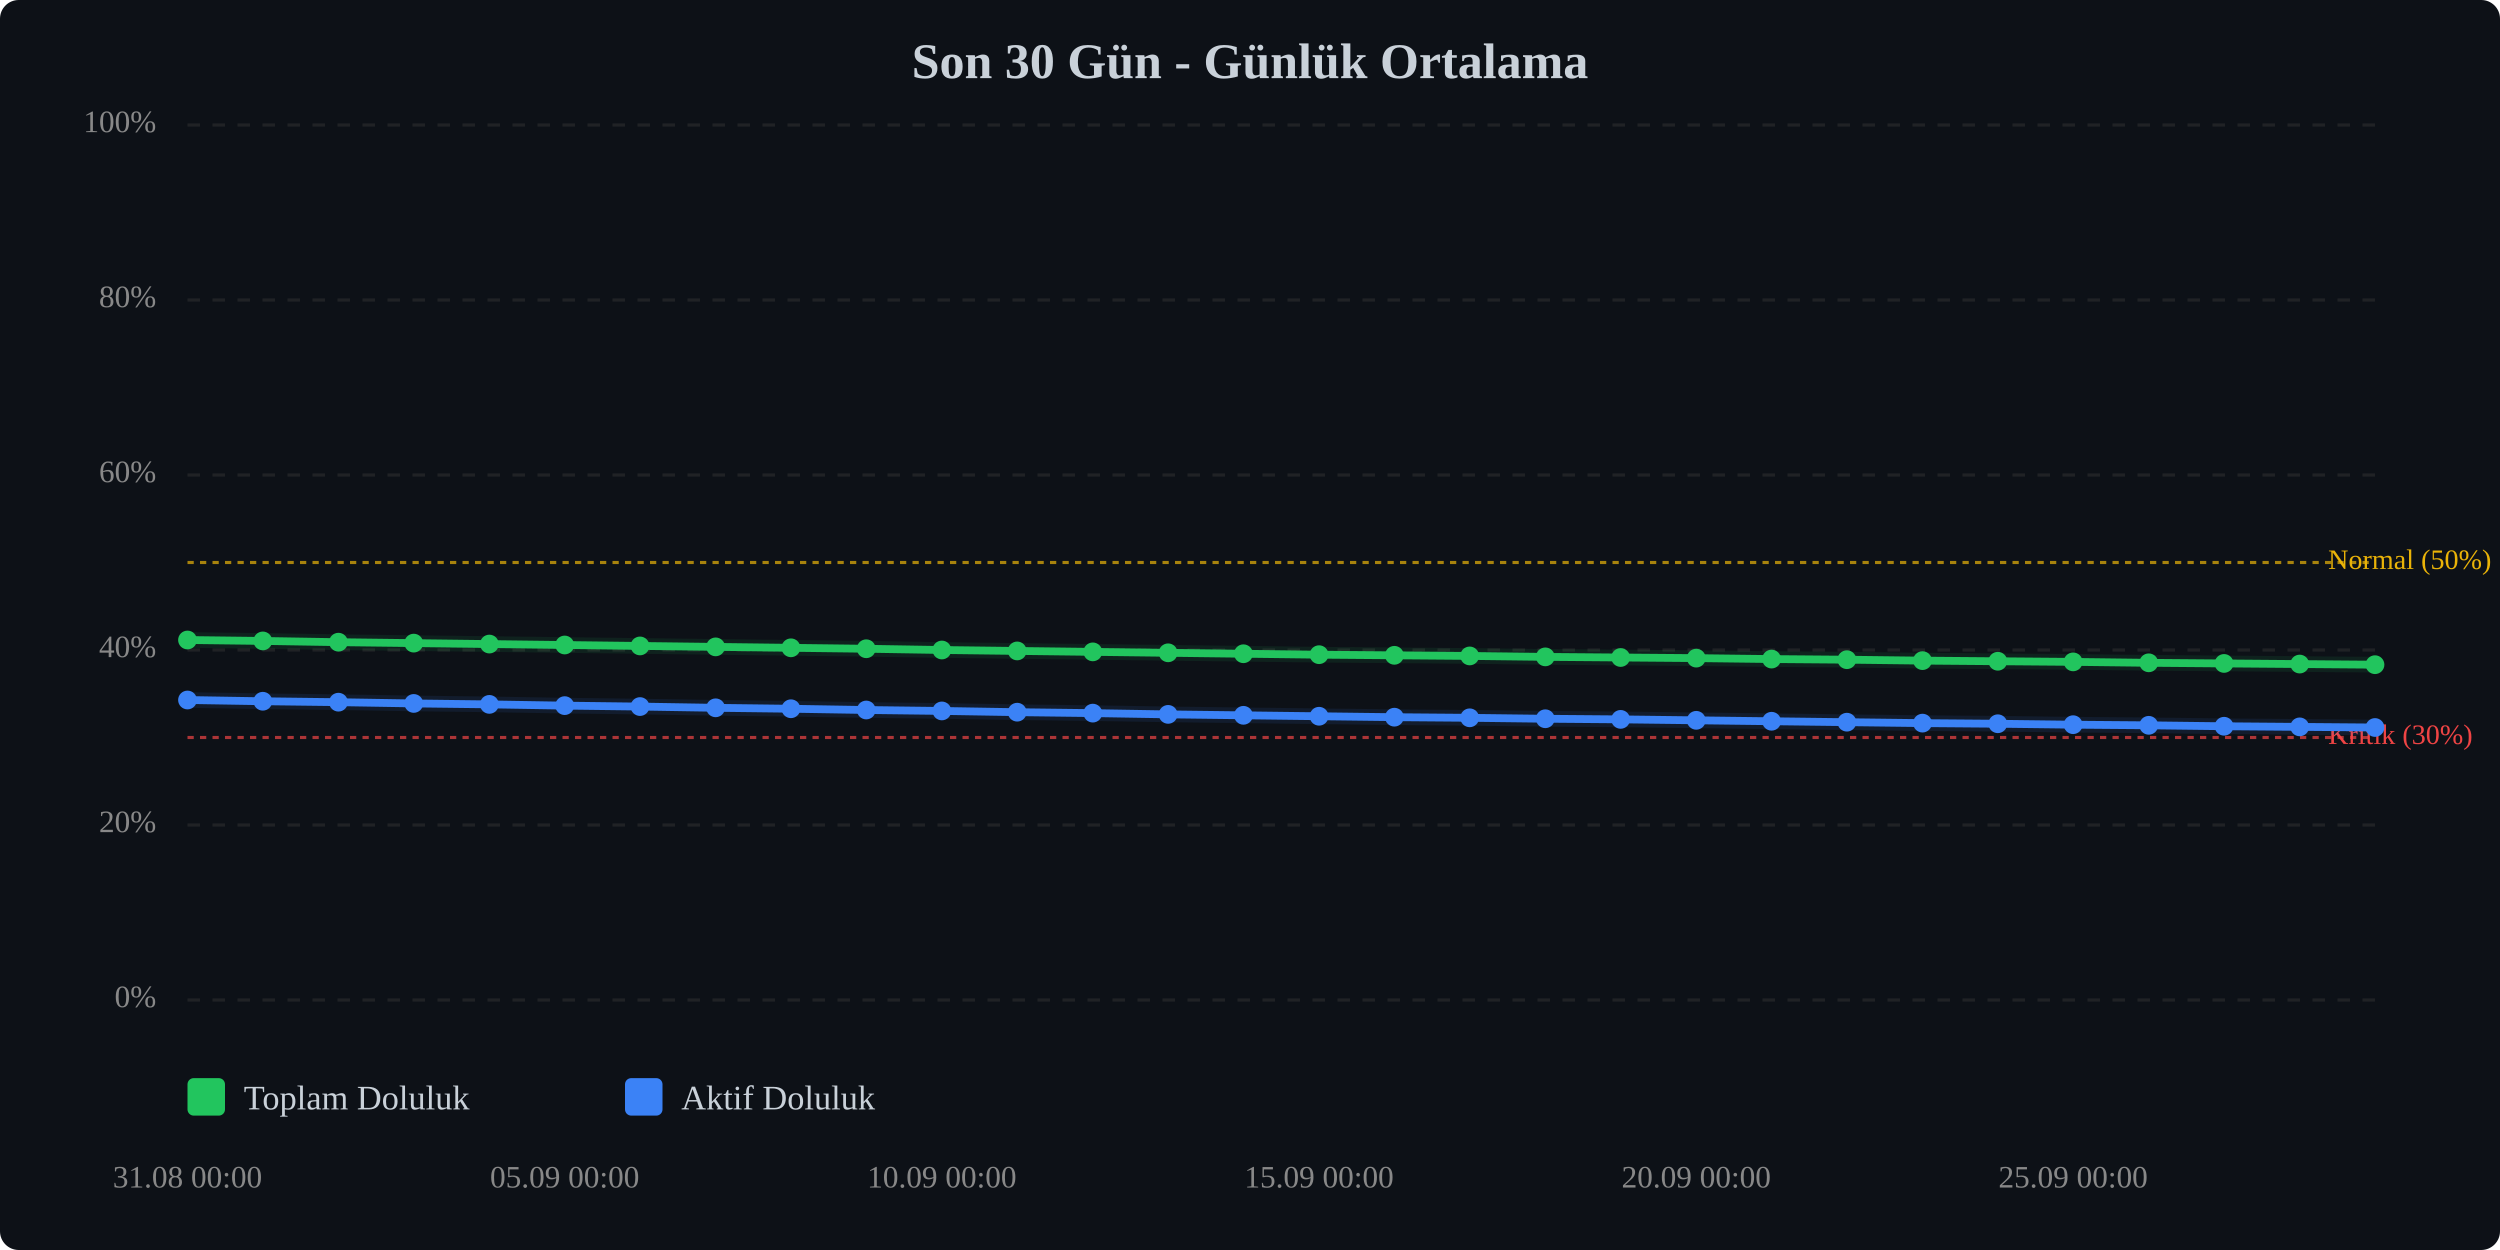
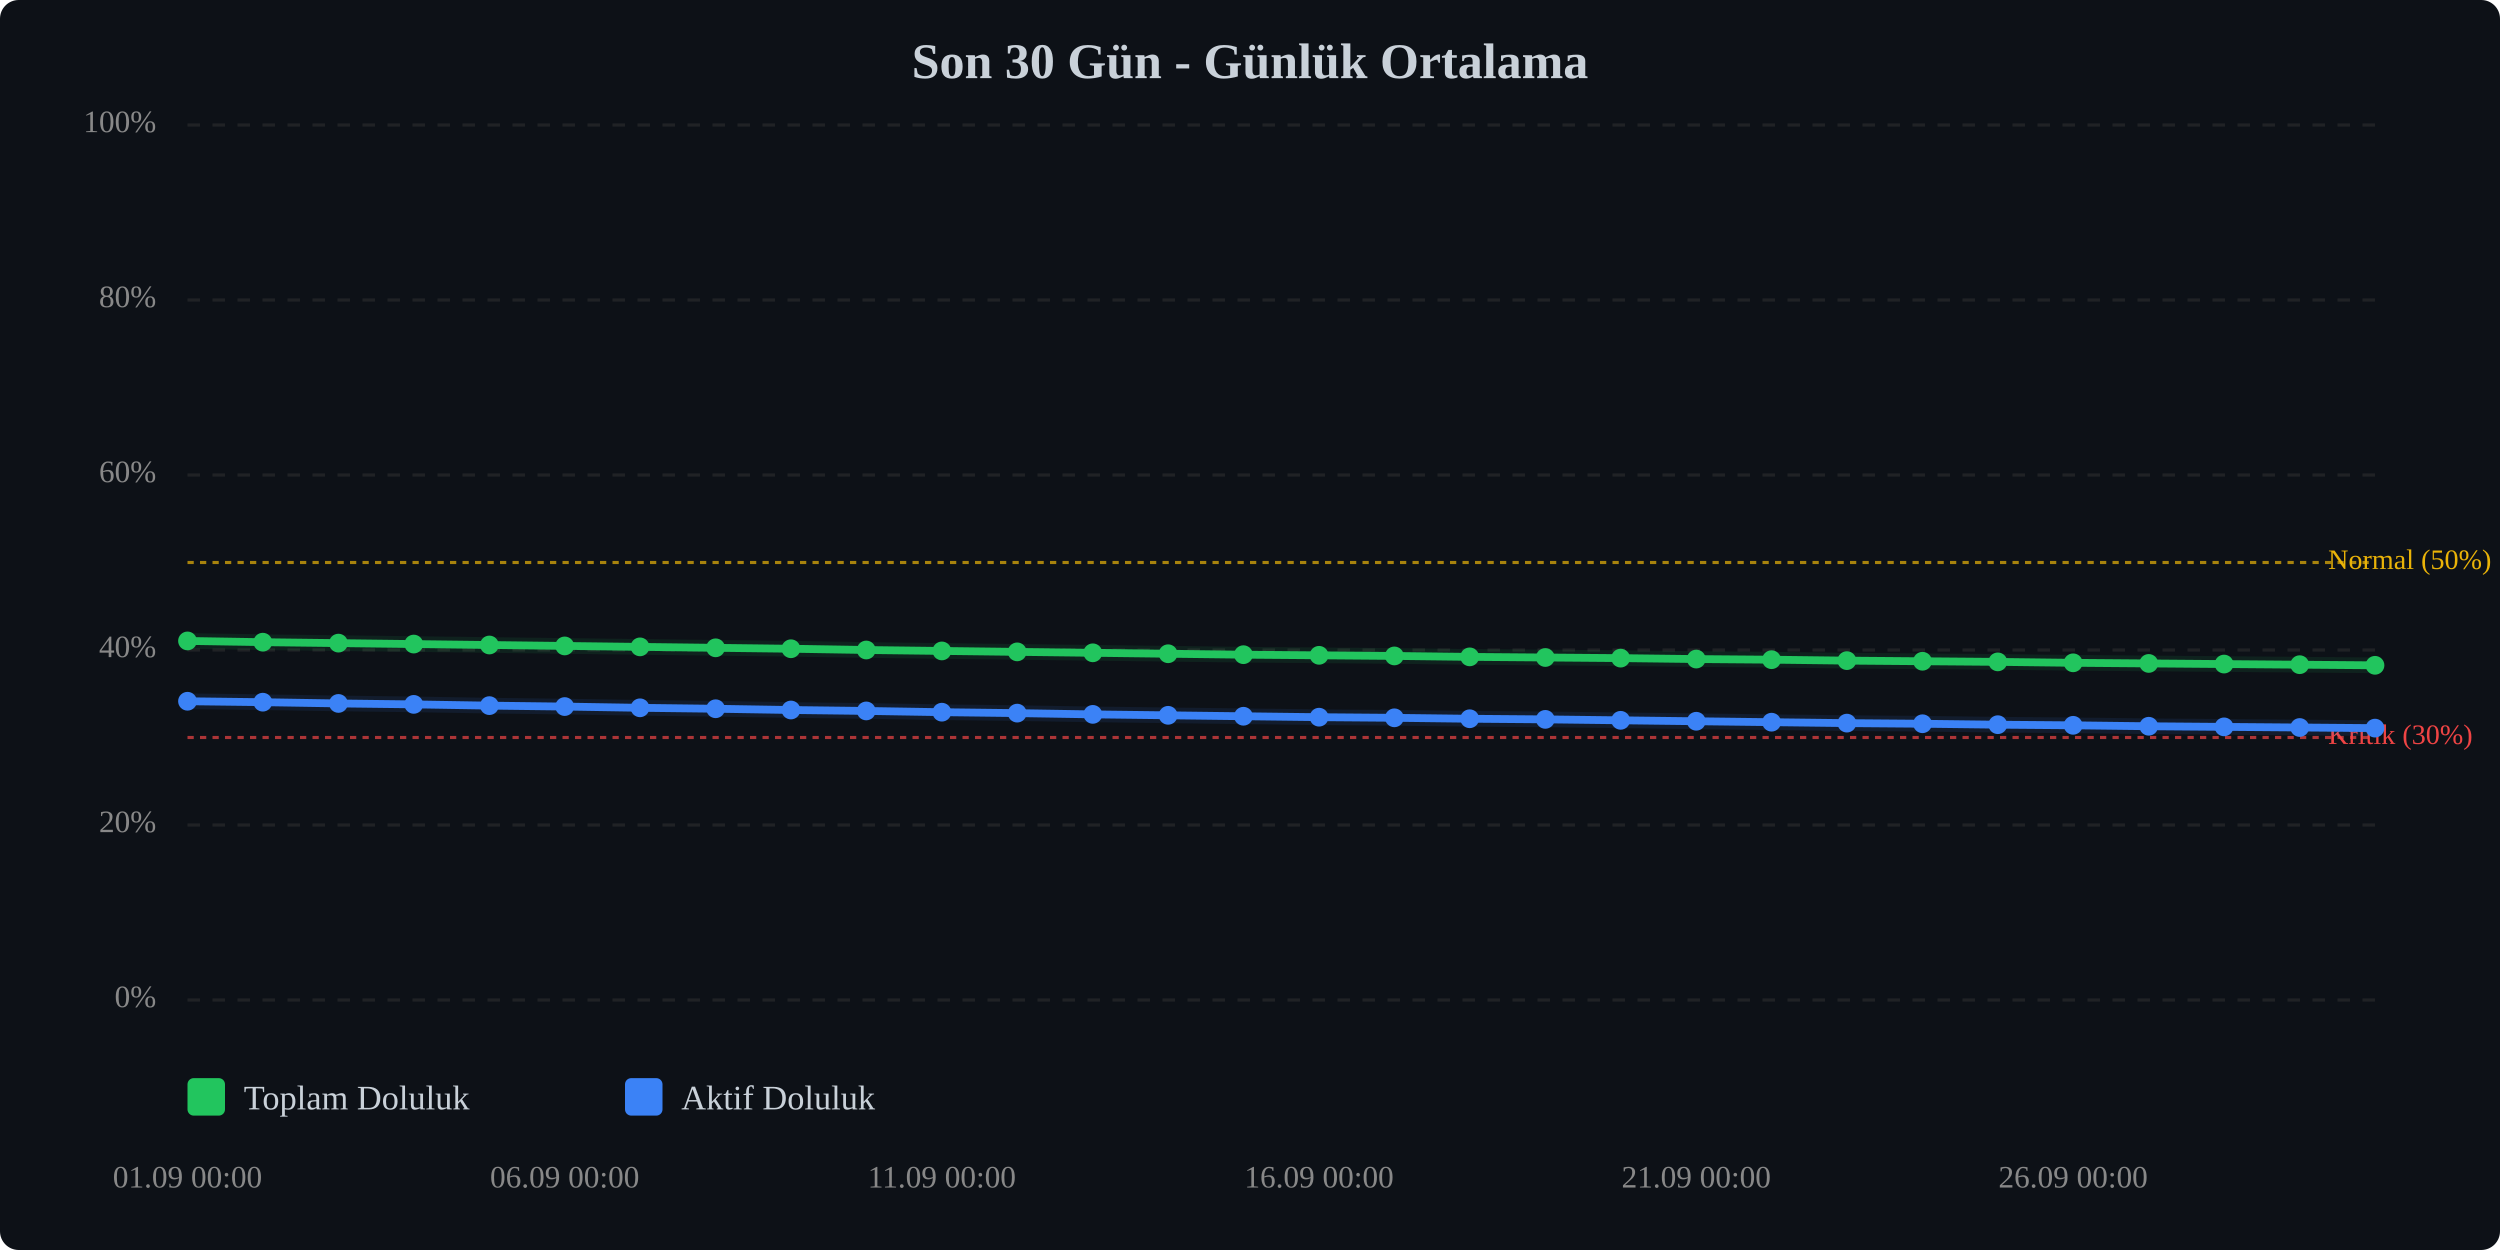
<svg xmlns="http://www.w3.org/2000/svg" viewBox="0 0 800 400" width="100%" style="max-width:800px;">
  <rect width="800" height="400" fill="#0d1117" rx="6" />
  <text x="400.0" y="25" text-anchor="middle" font-size="16" font-weight="bold" fill="#c9d1d9">Son 30 Gün - Günlük Ortalama</text>
  <line x1="60" y1="320.0" x2="760" y2="320.0" stroke="#333" stroke-width="1" stroke-dasharray="4,4" opacity="0.5" />
  <text x="50" y="320.0" text-anchor="end" dominant-baseline="middle" font-size="10" fill="#888">0%</text>
  <line x1="60" y1="264.0" x2="760" y2="264.0" stroke="#333" stroke-width="1" stroke-dasharray="4,4" opacity="0.5" />
  <text x="50" y="264.0" text-anchor="end" dominant-baseline="middle" font-size="10" fill="#888">20%</text>
  <line x1="60" y1="208.0" x2="760" y2="208.0" stroke="#333" stroke-width="1" stroke-dasharray="4,4" opacity="0.5" />
  <text x="50" y="208.0" text-anchor="end" dominant-baseline="middle" font-size="10" fill="#888">40%</text>
  <line x1="60" y1="152.0" x2="760" y2="152.0" stroke="#333" stroke-width="1" stroke-dasharray="4,4" opacity="0.5" />
  <text x="50" y="152.0" text-anchor="end" dominant-baseline="middle" font-size="10" fill="#888">60%</text>
  <line x1="60" y1="96.0" x2="760" y2="96.0" stroke="#333" stroke-width="1" stroke-dasharray="4,4" opacity="0.5" />
  <text x="50" y="96.0" text-anchor="end" dominant-baseline="middle" font-size="10" fill="#888">80%</text>
  <line x1="60" y1="40.0" x2="760" y2="40.0" stroke="#333" stroke-width="1" stroke-dasharray="4,4" opacity="0.5" />
  <text x="50" y="40.0" text-anchor="end" dominant-baseline="middle" font-size="10" fill="#888">100%</text>
  <line x1="60" y1="236.0" x2="760" y2="236.0" stroke="#ef4444" stroke-width="1" stroke-dasharray="2,2" opacity="0.7" />
  <text x="745" y="236.0" dominant-baseline="middle" font-size="9" fill="#ef4444">Kritik (30%)</text>
  <line x1="60" y1="180.0" x2="760" y2="180.0" stroke="#eab308" stroke-width="1" stroke-dasharray="2,2" opacity="0.7" />
  <text x="745" y="180.0" dominant-baseline="middle" font-size="9" fill="#eab308">Normal (50%)</text>
-   <polyline points="60.0,204.8 84.1,205.1 108.3,205.5 132.4,205.8 156.6,206.1 180.7,206.4 204.8,206.7 229.0,207.0 253.1,207.3 277.2,207.6 301.4,208.0 325.5,208.3 349.7,208.6 373.8,208.9 397.9,209.2 422.1,209.5 446.2,209.7 470.3,209.9 494.5,210.2 518.6,210.4 542.8,210.6 566.9,210.9 591.0,211.1 615.2,211.4 639.3,211.6 663.4,211.8 687.6,212.1 711.7,212.3 735.9,212.5 760.0,212.7" fill="none" stroke="#22c55e" stroke-width="2.5" stroke-linecap="round" stroke-linejoin="round" />
-   <polyline points="60.0,204.8 84.1,205.1 108.3,205.5 132.4,205.8 156.6,206.1 180.7,206.4 204.8,206.7 229.0,207.0 253.1,207.3 277.2,207.6 301.4,208.0 325.5,208.3 349.7,208.6 373.8,208.9 397.9,209.2 422.1,209.5 446.2,209.7 470.3,209.9 494.5,210.2 518.6,210.4 542.8,210.6 566.9,210.9 591.0,211.1 615.2,211.4 639.3,211.6 663.4,211.8 687.6,212.1 711.7,212.3 735.9,212.5 760.0,212.7" fill="none" stroke="#22c55e" stroke-width="5" opacity="0.1" stroke-linecap="round" stroke-linejoin="round" />
-   <polyline points="60.0,224.0 84.1,224.4 108.3,224.7 132.4,225.1 156.6,225.4 180.7,225.8 204.8,226.1 229.0,226.5 253.1,226.8 277.2,227.2 301.4,227.5 325.5,227.9 349.7,228.2 373.8,228.6 397.9,228.9 422.1,229.2 446.2,229.5 470.3,229.7 494.5,230.0 518.6,230.2 542.8,230.5 566.9,230.8 591.0,231.1 615.2,231.4 639.3,231.6 663.4,231.9 687.6,232.1 711.7,232.4 735.9,232.6 760.0,232.8" fill="none" stroke="#3b82f6" stroke-width="2.5" stroke-linecap="round" stroke-linejoin="round" />
-   <polyline points="60.0,224.0 84.1,224.4 108.3,224.7 132.4,225.1 156.6,225.4 180.7,225.8 204.8,226.1 229.0,226.5 253.1,226.8 277.2,227.2 301.4,227.5 325.5,227.9 349.7,228.2 373.8,228.6 397.9,228.9 422.1,229.2 446.2,229.5 470.3,229.7 494.5,230.0 518.6,230.2 542.8,230.5 566.9,230.8 591.0,231.1 615.2,231.4 639.3,231.6 663.4,231.9 687.6,232.1 711.7,232.4 735.9,232.6 760.0,232.8" fill="none" stroke="#3b82f6" stroke-width="5" opacity="0.1" stroke-linecap="round" stroke-linejoin="round" />
-   <circle cx="60.0" cy="204.8" r="3" fill="#22c55e" />
-   <circle cx="84.1" cy="205.1" r="3" fill="#22c55e" />
-   <circle cx="108.3" cy="205.5" r="3" fill="#22c55e" />
-   <circle cx="132.4" cy="205.8" r="3" fill="#22c55e" />
-   <circle cx="156.6" cy="206.1" r="3" fill="#22c55e" />
-   <circle cx="180.7" cy="206.4" r="3" fill="#22c55e" />
-   <circle cx="204.8" cy="206.7" r="3" fill="#22c55e" />
-   <circle cx="229.0" cy="207.0" r="3" fill="#22c55e" />
-   <circle cx="253.1" cy="207.3" r="3" fill="#22c55e" />
-   <circle cx="277.2" cy="207.6" r="3" fill="#22c55e" />
-   <circle cx="301.4" cy="208.0" r="3" fill="#22c55e" />
-   <circle cx="325.5" cy="208.3" r="3" fill="#22c55e" />
-   <circle cx="349.7" cy="208.6" r="3" fill="#22c55e" />
-   <circle cx="373.8" cy="208.9" r="3" fill="#22c55e" />
-   <circle cx="397.9" cy="209.2" r="3" fill="#22c55e" />
-   <circle cx="422.1" cy="209.5" r="3" fill="#22c55e" />
-   <circle cx="446.2" cy="209.7" r="3" fill="#22c55e" />
-   <circle cx="470.3" cy="209.9" r="3" fill="#22c55e" />
-   <circle cx="494.5" cy="210.2" r="3" fill="#22c55e" />
-   <circle cx="518.6" cy="210.4" r="3" fill="#22c55e" />
-   <circle cx="542.8" cy="210.6" r="3" fill="#22c55e" />
-   <circle cx="566.9" cy="210.9" r="3" fill="#22c55e" />
-   <circle cx="591.0" cy="211.1" r="3" fill="#22c55e" />
-   <circle cx="615.2" cy="211.4" r="3" fill="#22c55e" />
-   <circle cx="639.3" cy="211.6" r="3" fill="#22c55e" />
-   <circle cx="663.4" cy="211.8" r="3" fill="#22c55e" />
-   <circle cx="687.6" cy="212.1" r="3" fill="#22c55e" />
-   <circle cx="711.7" cy="212.3" r="3" fill="#22c55e" />
-   <circle cx="735.9" cy="212.5" r="3" fill="#22c55e" />
-   <circle cx="760.0" cy="212.7" r="3" fill="#22c55e" />
-   <circle cx="60.0" cy="224.0" r="3" fill="#3b82f6" />
-   <circle cx="84.1" cy="224.4" r="3" fill="#3b82f6" />
-   <circle cx="108.3" cy="224.7" r="3" fill="#3b82f6" />
-   <circle cx="132.4" cy="225.1" r="3" fill="#3b82f6" />
-   <circle cx="156.6" cy="225.4" r="3" fill="#3b82f6" />
-   <circle cx="180.7" cy="225.8" r="3" fill="#3b82f6" />
-   <circle cx="204.8" cy="226.1" r="3" fill="#3b82f6" />
-   <circle cx="229.0" cy="226.5" r="3" fill="#3b82f6" />
-   <circle cx="253.1" cy="226.8" r="3" fill="#3b82f6" />
-   <circle cx="277.2" cy="227.2" r="3" fill="#3b82f6" />
-   <circle cx="301.4" cy="227.5" r="3" fill="#3b82f6" />
-   <circle cx="325.5" cy="227.9" r="3" fill="#3b82f6" />
-   <circle cx="349.7" cy="228.2" r="3" fill="#3b82f6" />
-   <circle cx="373.8" cy="228.6" r="3" fill="#3b82f6" />
-   <circle cx="397.9" cy="228.9" r="3" fill="#3b82f6" />
-   <circle cx="422.1" cy="229.2" r="3" fill="#3b82f6" />
-   <circle cx="446.2" cy="229.5" r="3" fill="#3b82f6" />
-   <circle cx="470.3" cy="229.7" r="3" fill="#3b82f6" />
-   <circle cx="494.5" cy="230.0" r="3" fill="#3b82f6" />
-   <circle cx="518.6" cy="230.2" r="3" fill="#3b82f6" />
-   <circle cx="542.8" cy="230.5" r="3" fill="#3b82f6" />
-   <circle cx="566.9" cy="230.8" r="3" fill="#3b82f6" />
-   <circle cx="591.0" cy="231.1" r="3" fill="#3b82f6" />
-   <circle cx="615.2" cy="231.4" r="3" fill="#3b82f6" />
-   <circle cx="639.3" cy="231.6" r="3" fill="#3b82f6" />
-   <circle cx="663.4" cy="231.9" r="3" fill="#3b82f6" />
-   <circle cx="687.6" cy="232.1" r="3" fill="#3b82f6" />
-   <circle cx="711.7" cy="232.4" r="3" fill="#3b82f6" />
-   <circle cx="735.9" cy="232.6" r="3" fill="#3b82f6" />
-   <circle cx="760.0" cy="232.8" r="3" fill="#3b82f6" />
-   <text x="60.0" y="380" text-anchor="middle" font-size="10" fill="#888">31.08 00:00</text>
-   <text x="180.7" y="380" text-anchor="middle" font-size="10" fill="#888">05.09 00:00</text>
-   <text x="301.4" y="380" text-anchor="middle" font-size="10" fill="#888">10.09 00:00</text>
-   <text x="422.1" y="380" text-anchor="middle" font-size="10" fill="#888">15.09 00:00</text>
-   <text x="542.8" y="380" text-anchor="middle" font-size="10" fill="#888">20.09 00:00</text>
-   <text x="663.4" y="380" text-anchor="middle" font-size="10" fill="#888">25.09 00:00</text>
+   <polyline points="60.0,205.1 84.1,205.5 108.3,205.8 132.4,206.1 156.6,206.4 180.7,206.7 204.8,207.0 229.0,207.3 253.1,207.6 277.2,208.0 301.4,208.3 325.5,208.6 349.7,208.9 373.8,209.2 397.9,209.5 422.1,209.7 446.2,209.9 470.3,210.2 494.5,210.4 518.6,210.6 542.8,210.9 566.9,211.1 591.0,211.4 615.2,211.6 639.3,211.8 663.4,212.1 687.6,212.3 711.7,212.5 735.9,212.7 760.0,212.9" fill="none" stroke="#22c55e" stroke-width="2.5" stroke-linecap="round" stroke-linejoin="round" />
+   <polyline points="60.0,205.1 84.1,205.5 108.3,205.8 132.4,206.1 156.6,206.4 180.7,206.7 204.8,207.0 229.0,207.3 253.1,207.6 277.2,208.0 301.4,208.3 325.5,208.6 349.7,208.9 373.8,209.2 397.9,209.5 422.1,209.7 446.2,209.9 470.3,210.2 494.5,210.4 518.6,210.6 542.8,210.9 566.9,211.1 591.0,211.4 615.2,211.6 639.3,211.8 663.4,212.1 687.6,212.3 711.7,212.5 735.9,212.7 760.0,212.9" fill="none" stroke="#22c55e" stroke-width="5" opacity="0.1" stroke-linecap="round" stroke-linejoin="round" />
+   <polyline points="60.0,224.4 84.1,224.7 108.3,225.1 132.4,225.4 156.6,225.8 180.7,226.1 204.8,226.5 229.0,226.8 253.1,227.2 277.2,227.5 301.4,227.9 325.5,228.2 349.7,228.6 373.8,228.9 397.9,229.2 422.1,229.5 446.2,229.7 470.3,230.0 494.5,230.2 518.6,230.5 542.8,230.8 566.9,231.1 591.0,231.4 615.2,231.6 639.3,231.9 663.4,232.1 687.6,232.4 711.7,232.6 735.9,232.8 760.0,233.0" fill="none" stroke="#3b82f6" stroke-width="2.5" stroke-linecap="round" stroke-linejoin="round" />
+   <polyline points="60.0,224.4 84.1,224.7 108.3,225.1 132.4,225.4 156.6,225.8 180.7,226.1 204.8,226.5 229.0,226.8 253.1,227.2 277.2,227.5 301.4,227.9 325.5,228.2 349.7,228.6 373.8,228.9 397.9,229.2 422.1,229.5 446.2,229.7 470.3,230.0 494.5,230.2 518.6,230.5 542.8,230.8 566.9,231.1 591.0,231.4 615.2,231.6 639.3,231.9 663.4,232.1 687.6,232.4 711.7,232.6 735.9,232.8 760.0,233.0" fill="none" stroke="#3b82f6" stroke-width="5" opacity="0.1" stroke-linecap="round" stroke-linejoin="round" />
+   <circle cx="60.0" cy="205.1" r="3" fill="#22c55e" />
+   <circle cx="84.1" cy="205.5" r="3" fill="#22c55e" />
+   <circle cx="108.3" cy="205.8" r="3" fill="#22c55e" />
+   <circle cx="132.4" cy="206.1" r="3" fill="#22c55e" />
+   <circle cx="156.6" cy="206.4" r="3" fill="#22c55e" />
+   <circle cx="180.7" cy="206.7" r="3" fill="#22c55e" />
+   <circle cx="204.8" cy="207.0" r="3" fill="#22c55e" />
+   <circle cx="229.0" cy="207.3" r="3" fill="#22c55e" />
+   <circle cx="253.1" cy="207.6" r="3" fill="#22c55e" />
+   <circle cx="277.2" cy="208.0" r="3" fill="#22c55e" />
+   <circle cx="301.4" cy="208.3" r="3" fill="#22c55e" />
+   <circle cx="325.5" cy="208.6" r="3" fill="#22c55e" />
+   <circle cx="349.7" cy="208.9" r="3" fill="#22c55e" />
+   <circle cx="373.8" cy="209.2" r="3" fill="#22c55e" />
+   <circle cx="397.9" cy="209.5" r="3" fill="#22c55e" />
+   <circle cx="422.1" cy="209.7" r="3" fill="#22c55e" />
+   <circle cx="446.2" cy="209.9" r="3" fill="#22c55e" />
+   <circle cx="470.3" cy="210.2" r="3" fill="#22c55e" />
+   <circle cx="494.5" cy="210.4" r="3" fill="#22c55e" />
+   <circle cx="518.6" cy="210.6" r="3" fill="#22c55e" />
+   <circle cx="542.8" cy="210.9" r="3" fill="#22c55e" />
+   <circle cx="566.9" cy="211.1" r="3" fill="#22c55e" />
+   <circle cx="591.0" cy="211.4" r="3" fill="#22c55e" />
+   <circle cx="615.2" cy="211.6" r="3" fill="#22c55e" />
+   <circle cx="639.3" cy="211.8" r="3" fill="#22c55e" />
+   <circle cx="663.4" cy="212.1" r="3" fill="#22c55e" />
+   <circle cx="687.6" cy="212.3" r="3" fill="#22c55e" />
+   <circle cx="711.7" cy="212.5" r="3" fill="#22c55e" />
+   <circle cx="735.9" cy="212.7" r="3" fill="#22c55e" />
+   <circle cx="760.0" cy="212.9" r="3" fill="#22c55e" />
+   <circle cx="60.0" cy="224.4" r="3" fill="#3b82f6" />
+   <circle cx="84.1" cy="224.7" r="3" fill="#3b82f6" />
+   <circle cx="108.3" cy="225.1" r="3" fill="#3b82f6" />
+   <circle cx="132.4" cy="225.4" r="3" fill="#3b82f6" />
+   <circle cx="156.6" cy="225.8" r="3" fill="#3b82f6" />
+   <circle cx="180.7" cy="226.1" r="3" fill="#3b82f6" />
+   <circle cx="204.8" cy="226.5" r="3" fill="#3b82f6" />
+   <circle cx="229.0" cy="226.8" r="3" fill="#3b82f6" />
+   <circle cx="253.1" cy="227.2" r="3" fill="#3b82f6" />
+   <circle cx="277.2" cy="227.5" r="3" fill="#3b82f6" />
+   <circle cx="301.4" cy="227.9" r="3" fill="#3b82f6" />
+   <circle cx="325.5" cy="228.2" r="3" fill="#3b82f6" />
+   <circle cx="349.7" cy="228.6" r="3" fill="#3b82f6" />
+   <circle cx="373.8" cy="228.9" r="3" fill="#3b82f6" />
+   <circle cx="397.9" cy="229.2" r="3" fill="#3b82f6" />
+   <circle cx="422.1" cy="229.5" r="3" fill="#3b82f6" />
+   <circle cx="446.2" cy="229.7" r="3" fill="#3b82f6" />
+   <circle cx="470.3" cy="230.0" r="3" fill="#3b82f6" />
+   <circle cx="494.5" cy="230.2" r="3" fill="#3b82f6" />
+   <circle cx="518.6" cy="230.5" r="3" fill="#3b82f6" />
+   <circle cx="542.8" cy="230.8" r="3" fill="#3b82f6" />
+   <circle cx="566.9" cy="231.1" r="3" fill="#3b82f6" />
+   <circle cx="591.0" cy="231.4" r="3" fill="#3b82f6" />
+   <circle cx="615.2" cy="231.6" r="3" fill="#3b82f6" />
+   <circle cx="639.3" cy="231.9" r="3" fill="#3b82f6" />
+   <circle cx="663.4" cy="232.1" r="3" fill="#3b82f6" />
+   <circle cx="687.6" cy="232.4" r="3" fill="#3b82f6" />
+   <circle cx="711.7" cy="232.6" r="3" fill="#3b82f6" />
+   <circle cx="735.9" cy="232.8" r="3" fill="#3b82f6" />
+   <circle cx="760.0" cy="233.0" r="3" fill="#3b82f6" />
+   <text x="60.0" y="380" text-anchor="middle" font-size="10" fill="#888">01.09 00:00</text>
+   <text x="180.7" y="380" text-anchor="middle" font-size="10" fill="#888">06.09 00:00</text>
+   <text x="301.4" y="380" text-anchor="middle" font-size="10" fill="#888">11.09 00:00</text>
+   <text x="422.1" y="380" text-anchor="middle" font-size="10" fill="#888">16.09 00:00</text>
+   <text x="542.8" y="380" text-anchor="middle" font-size="10" fill="#888">21.09 00:00</text>
+   <text x="663.4" y="380" text-anchor="middle" font-size="10" fill="#888">26.09 00:00</text>
  <g transform="translate(60, 345)">
    <rect x="0" y="0" width="12" height="12" fill="#22c55e" rx="2" />
    <text x="18" y="10" font-size="11" fill="#c9d1d9">Toplam Doluluk</text>
    <rect x="140" y="0" width="12" height="12" fill="#3b82f6" rx="2" />
    <text x="158" y="10" font-size="11" fill="#c9d1d9">Aktif Doluluk</text>
  </g>
</svg>
